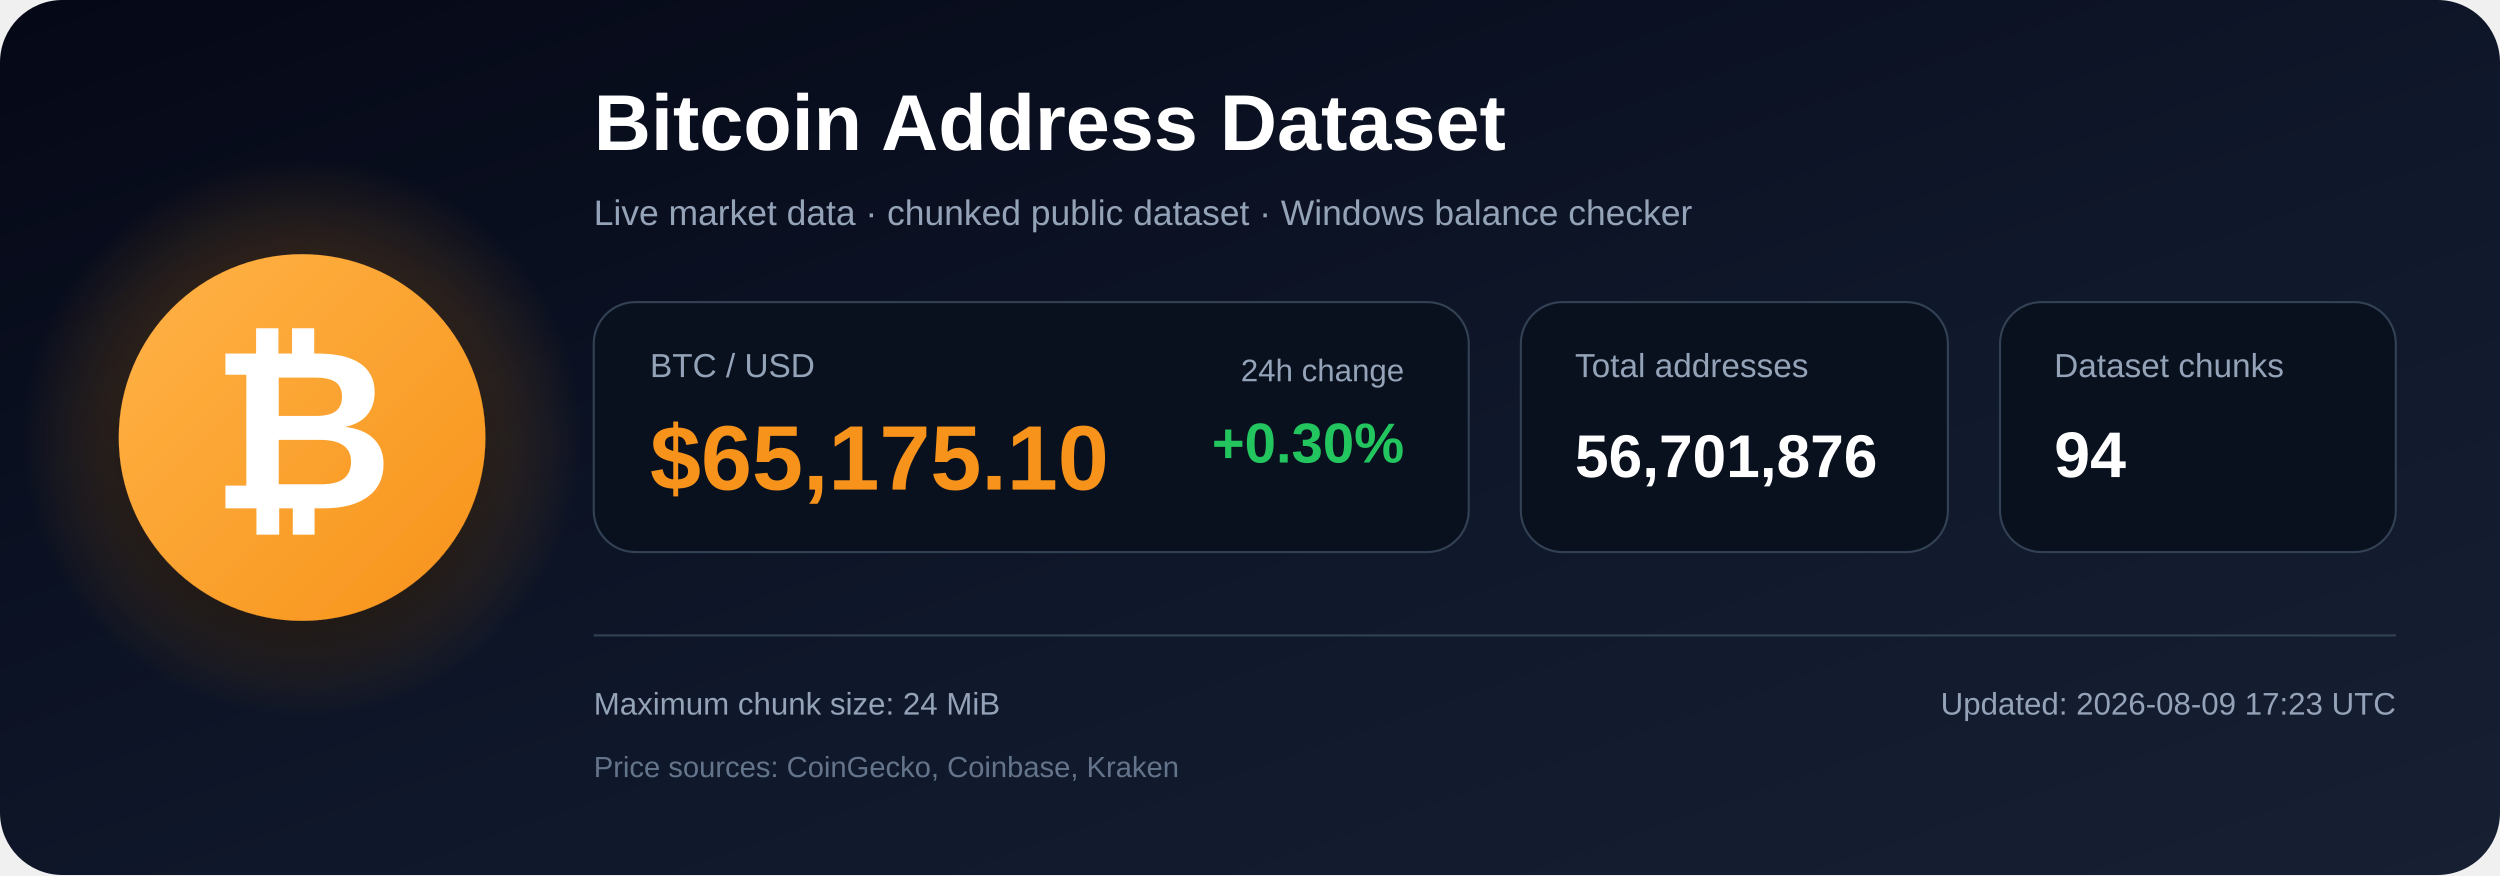
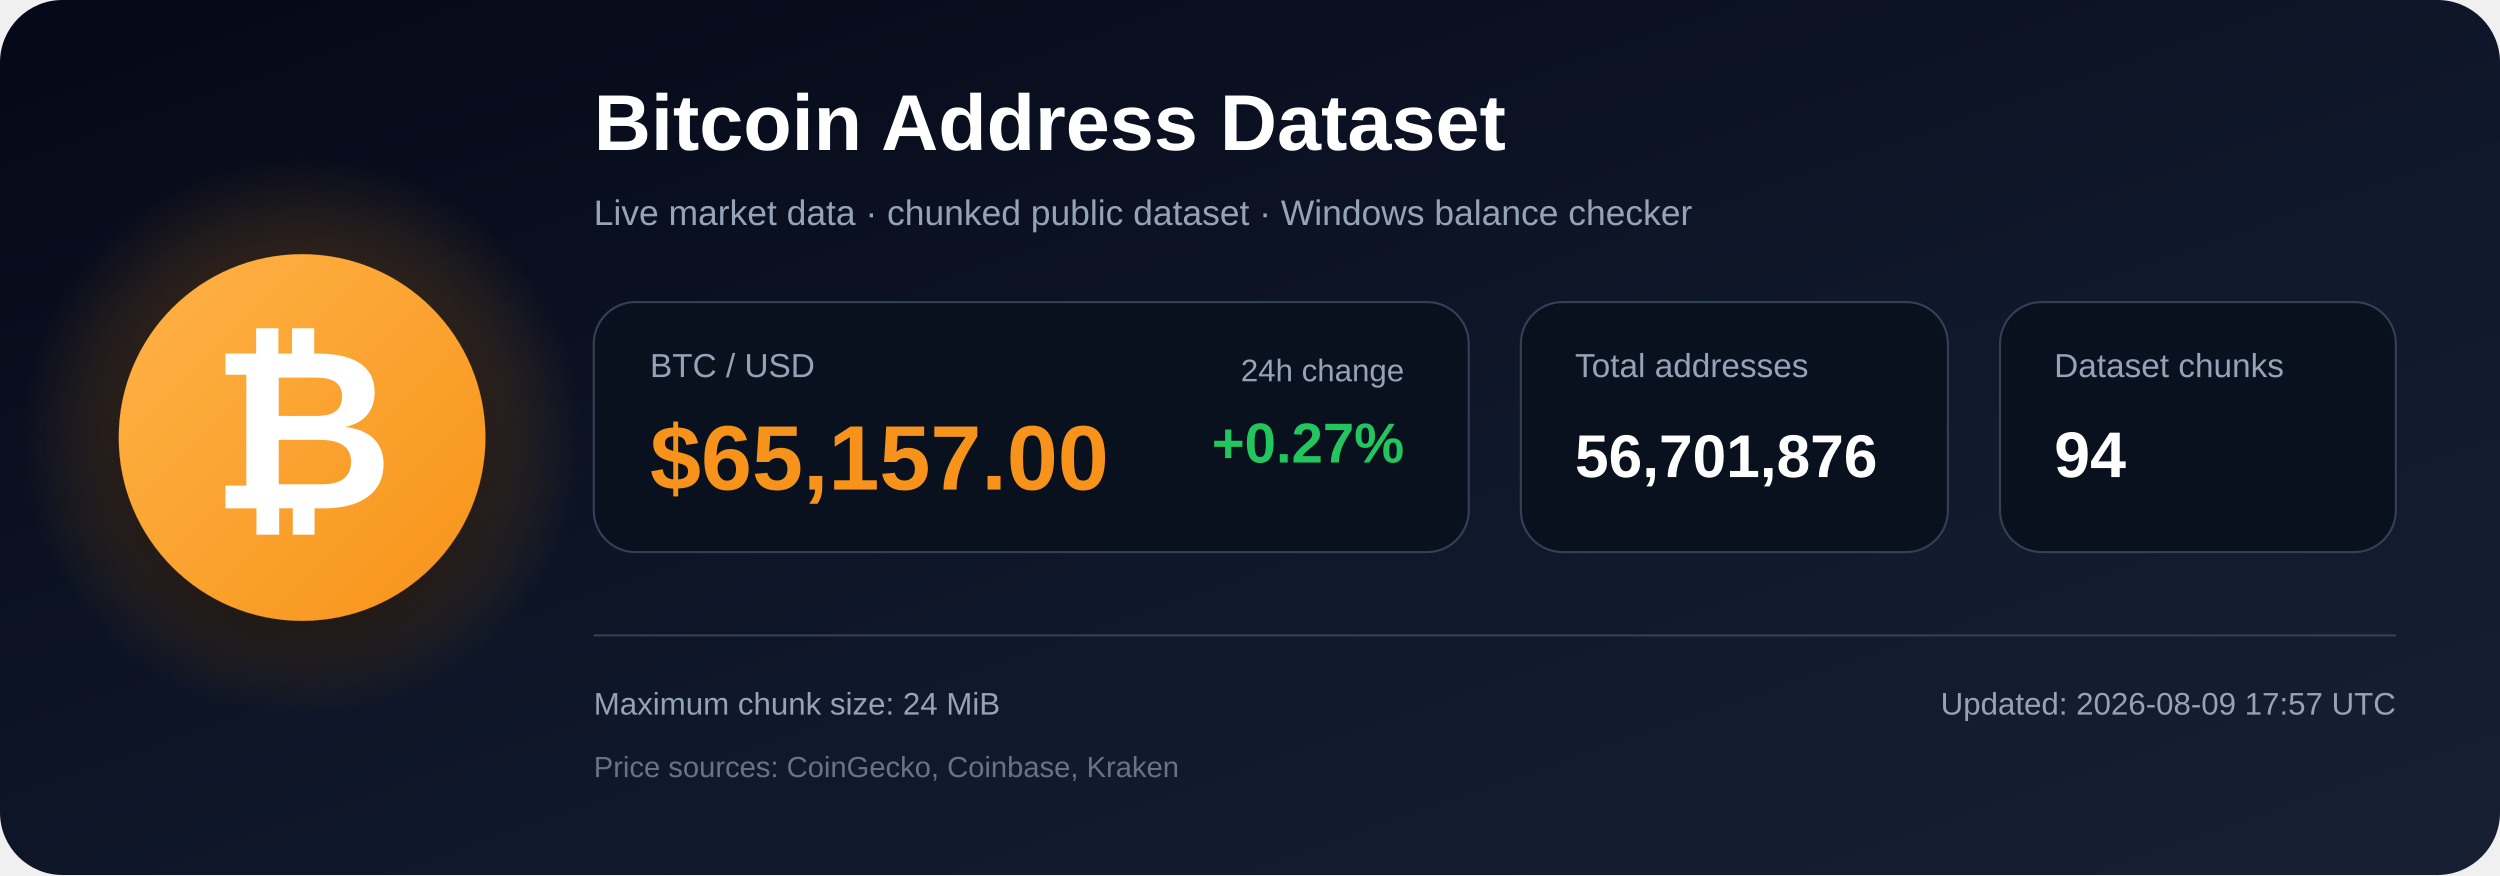
<svg xmlns="http://www.w3.org/2000/svg" width="1200" height="420" viewBox="0 0 1200 420" role="img" aria-labelledby="title description">
  <defs>
    <linearGradient id="bg" x1="0" y1="0" x2="1" y2="1">
      <stop offset="0%" stop-color="#050816" />
      <stop offset="55%" stop-color="#0f172a" />
      <stop offset="100%" stop-color="#172033" />
    </linearGradient>
    <radialGradient id="glow">
      <stop offset="0%" stop-color="#f7931a" stop-opacity=".48" />
      <stop offset="100%" stop-color="#f7931a" stop-opacity="0" />
    </radialGradient>
    <linearGradient id="orange" x1="0" y1="0" x2="1" y2="1">
      <stop offset="0%" stop-color="#ffb347" />
      <stop offset="100%" stop-color="#f7931a" />
    </linearGradient>
    <filter id="shadow" x="-40%" y="-40%" width="180%" height="180%">
      <feDropShadow dx="0" dy="12" stdDeviation="18" flood-color="#000000" flood-opacity=".50" />
    </filter>
  </defs>
  <rect width="1200" height="420" rx="30" fill="url(#bg)" />
  <circle cx="145" cy="210" r="135" fill="url(#glow)" />
  <circle cx="145" cy="210" r="88" fill="url(#orange)" filter="url(#shadow)" />
  <text x="145" y="244" text-anchor="middle" font-family="Arial, Helvetica, sans-serif" font-size="108" font-weight="700" fill="#ffffff">₿</text>
  <text x="285" y="72" font-family="Arial, Helvetica, sans-serif" font-size="38" font-weight="700" fill="#ffffff">
    Bitcoin Address Dataset
  </text>
  <text x="285" y="108" font-family="Arial, Helvetica, sans-serif" font-size="17" fill="#94a3b8">
    Live market data · chunked public dataset · Windows balance checker
  </text>
  <rect x="285" y="145" width="420" height="120" rx="20" fill="#09111f" stroke="#334155" />
  <text x="312" y="181" font-family="Arial, Helvetica, sans-serif" font-size="16" fill="#94a3b8">BTC / USD</text>
-   <text x="312" y="235" font-family="Arial, Helvetica, sans-serif" font-size="44" font-weight="700" fill="#f7931a">$65,175.10</text>
+   <text x="312" y="235" font-family="Arial, Helvetica, sans-serif" font-size="44" font-weight="700" fill="#f7931a">$65,157.00</text>
  <text x="674" y="183" text-anchor="end" font-family="Arial, Helvetica, sans-serif" font-size="15" fill="#94a3b8">24h change</text>
-   <text x="674" y="222" text-anchor="end" font-family="Arial, Helvetica, sans-serif" font-size="27" font-weight="700" fill="#22c55e">+0.30%</text>
+   <text x="674" y="222" text-anchor="end" font-family="Arial, Helvetica, sans-serif" font-size="27" font-weight="700" fill="#22c55e">+0.27%</text>
  <rect x="730" y="145" width="205" height="120" rx="20" fill="#09111f" stroke="#334155" />
  <text x="756" y="181" font-family="Arial, Helvetica, sans-serif" font-size="16" fill="#94a3b8">Total addresses</text>
  <text x="756" y="229" font-family="Arial, Helvetica, sans-serif" font-size="29" font-weight="700" fill="#ffffff">56,701,876</text>
  <rect x="960" y="145" width="190" height="120" rx="20" fill="#09111f" stroke="#334155" />
  <text x="986" y="181" font-family="Arial, Helvetica, sans-serif" font-size="16" fill="#94a3b8">Dataset chunks</text>
  <text x="986" y="229" font-family="Arial, Helvetica, sans-serif" font-size="31" font-weight="700" fill="#ffffff">94</text>
  <line x1="285" y1="305" x2="1150" y2="305" stroke="#334155" stroke-width="1" />
  <text x="285" y="343" font-family="Arial, Helvetica, sans-serif" font-size="15" fill="#94a3b8">
    Maximum chunk size: 24 MiB
  </text>
  <text x="285" y="373" font-family="Arial, Helvetica, sans-serif" font-size="14" fill="#64748b">
    Price sources: CoinGecko, Coinbase, Kraken
  </text>
  <text x="1150" y="343" text-anchor="end" font-family="Arial, Helvetica, sans-serif" font-size="15" fill="#94a3b8">
-     Updated: 2026-08-09 17:23 UTC
+     Updated: 2026-08-09 17:57 UTC
  </text>
</svg>
